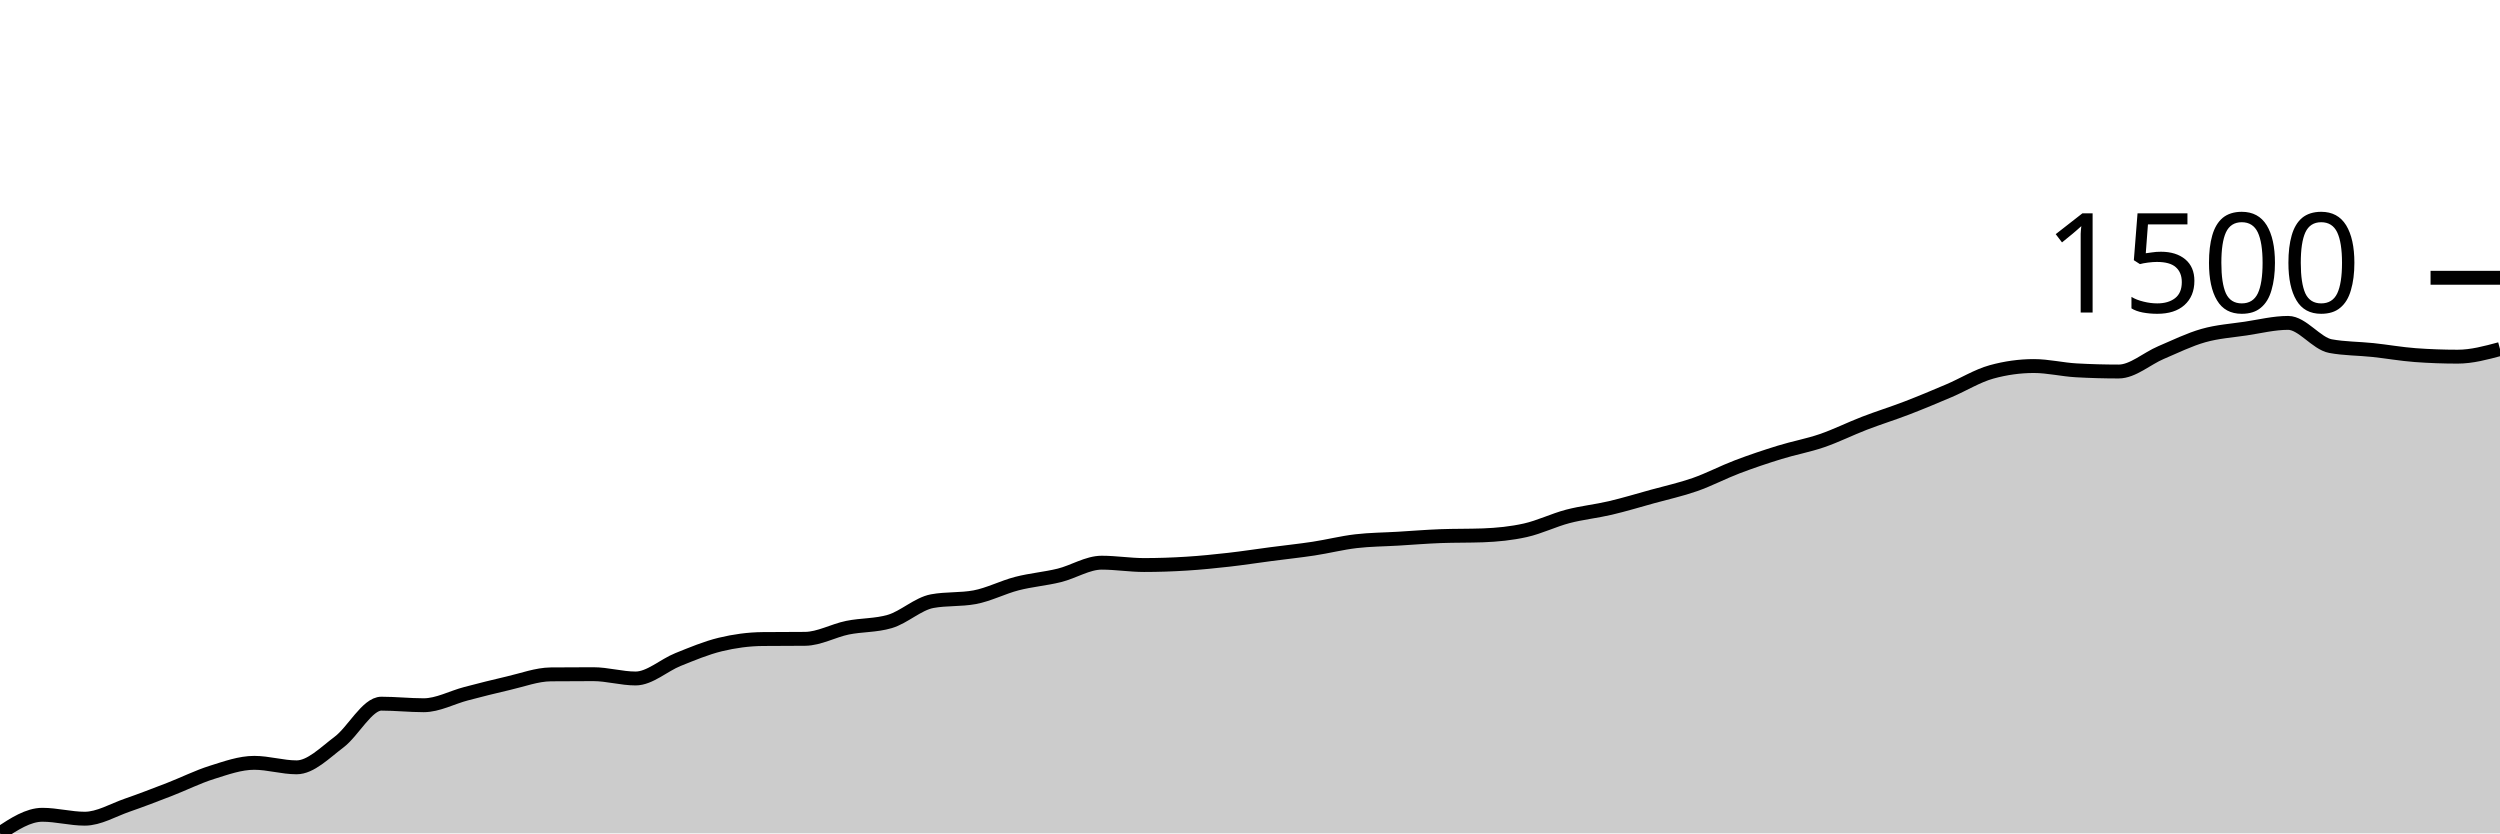
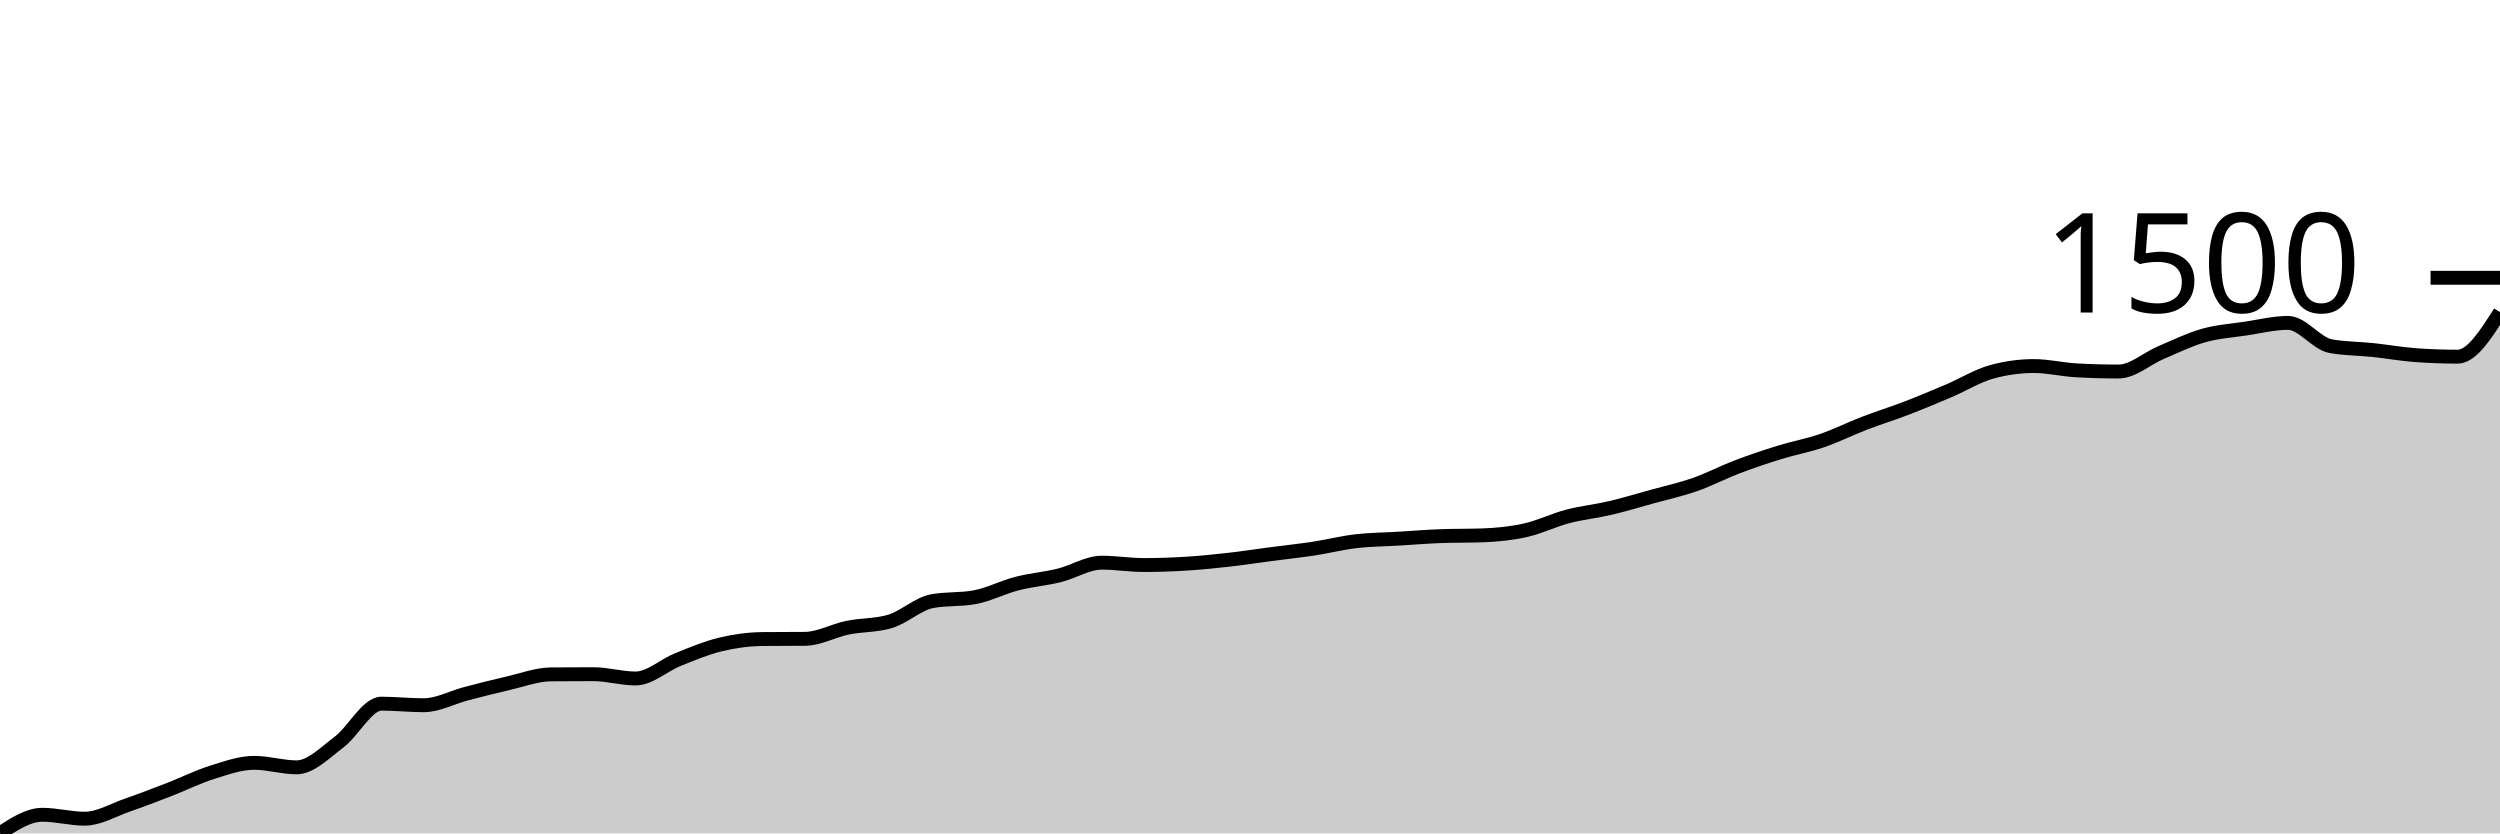
<svg xmlns="http://www.w3.org/2000/svg" viewBox="0 0 180 60">
  <g transform="translate(0,20)">
-     <path class="area" fill="rgba(0, 0, 0, 0.2)" d="M0,40C1.017,39.332,2.034,38.664,3.051,38.664C4.068,38.664,5.085,38.946,6.102,38.946C7.119,38.946,8.136,38.327,9.153,37.975C10.169,37.624,11.186,37.23,12.203,36.837C13.22,36.443,14.237,35.932,15.254,35.613C16.271,35.295,17.288,34.924,18.305,34.924C19.322,34.924,20.339,35.248,21.356,35.248C22.373,35.248,23.39,34.198,24.407,33.434C25.424,32.67,26.441,30.664,27.458,30.664C28.475,30.664,29.492,30.777,30.508,30.777C31.525,30.777,32.542,30.212,33.559,29.947C34.576,29.682,35.593,29.42,36.61,29.188C37.627,28.956,38.644,28.565,39.661,28.555C40.678,28.546,41.695,28.541,42.712,28.541C43.729,28.541,44.746,28.851,45.763,28.851C46.78,28.851,47.797,27.895,48.814,27.487C49.831,27.079,50.847,26.65,51.864,26.404C52.881,26.158,53.898,26.02,54.915,26.011C55.932,26.001,56.949,26.006,57.966,25.996C58.983,25.987,60,25.404,61.017,25.195C62.034,24.987,63.051,25.045,64.068,24.745C65.085,24.445,66.102,23.47,67.119,23.283C68.136,23.095,69.153,23.189,70.169,23.002C71.186,22.814,72.203,22.28,73.22,22.018C74.237,21.755,75.254,21.678,76.271,21.427C77.288,21.176,78.305,20.513,79.322,20.513C80.339,20.513,81.356,20.682,82.373,20.682C83.39,20.682,84.407,20.647,85.424,20.583C86.441,20.52,87.458,20.417,88.475,20.302C89.492,20.187,90.508,20.028,91.525,19.895C92.542,19.761,93.559,19.656,94.576,19.501C95.593,19.346,96.61,19.086,97.627,18.967C98.644,18.847,99.661,18.845,100.678,18.784C101.695,18.723,102.712,18.639,103.729,18.601C104.746,18.564,105.763,18.582,106.78,18.545C107.797,18.507,108.814,18.407,109.831,18.179C110.847,17.952,111.864,17.448,112.881,17.181C113.898,16.914,114.915,16.815,115.932,16.576C116.949,16.337,117.966,16.028,118.983,15.747C120,15.466,121.017,15.245,122.034,14.889C123.051,14.533,124.068,13.996,125.085,13.61C126.102,13.223,127.119,12.883,128.136,12.569C129.153,12.255,130.169,12.075,131.186,11.726C132.203,11.377,133.22,10.866,134.237,10.475C135.254,10.083,136.271,9.769,137.288,9.378C138.305,8.987,139.322,8.56,140.339,8.127C141.356,7.693,142.373,7.058,143.39,6.777C144.407,6.496,145.424,6.355,146.441,6.355C147.458,6.355,148.475,6.608,149.492,6.664C150.508,6.721,151.525,6.749,152.542,6.749C153.559,6.749,154.576,5.816,155.593,5.385C156.61,4.954,157.627,4.45,158.644,4.162C159.661,3.873,160.678,3.808,161.695,3.656C162.712,3.503,163.729,3.248,164.746,3.248C165.763,3.248,166.78,4.733,167.797,4.921C168.814,5.108,169.831,5.094,170.847,5.202C171.864,5.31,172.881,5.493,173.898,5.568C174.915,5.643,175.932,5.68,176.949,5.68C177.966,5.68,178.983,5.406,180,5.132L180,40C178.983,40,177.966,40,176.949,40C175.932,40,174.915,40,173.898,40C172.881,40,171.864,40,170.847,40C169.831,40,168.814,40,167.797,40C166.78,40,165.763,40,164.746,40C163.729,40,162.712,40,161.695,40C160.678,40,159.661,40,158.644,40C157.627,40,156.61,40,155.593,40C154.576,40,153.559,40,152.542,40C151.525,40,150.508,40,149.492,40C148.475,40,147.458,40,146.441,40C145.424,40,144.407,40,143.39,40C142.373,40,141.356,40,140.339,40C139.322,40,138.305,40,137.288,40C136.271,40,135.254,40,134.237,40C133.22,40,132.203,40,131.186,40C130.169,40,129.153,40,128.136,40C127.119,40,126.102,40,125.085,40C124.068,40,123.051,40,122.034,40C121.017,40,120,40,118.983,40C117.966,40,116.949,40,115.932,40C114.915,40,113.898,40,112.881,40C111.864,40,110.847,40,109.831,40C108.814,40,107.797,40,106.78,40C105.763,40,104.746,40,103.729,40C102.712,40,101.695,40,100.678,40C99.661,40,98.644,40,97.627,40C96.61,40,95.593,40,94.576,40C93.559,40,92.542,40,91.525,40C90.508,40,89.492,40,88.475,40C87.458,40,86.441,40,85.424,40C84.407,40,83.39,40,82.373,40C81.356,40,80.339,40,79.322,40C78.305,40,77.288,40,76.271,40C75.254,40,74.237,40,73.22,40C72.203,40,71.186,40,70.169,40C69.153,40,68.136,40,67.119,40C66.102,40,65.085,40,64.068,40C63.051,40,62.034,40,61.017,40C60,40,58.983,40,57.966,40C56.949,40,55.932,40,54.915,40C53.898,40,52.881,40,51.864,40C50.847,40,49.831,40,48.814,40C47.797,40,46.78,40,45.763,40C44.746,40,43.729,40,42.712,40C41.695,40,40.678,40,39.661,40C38.644,40,37.627,40,36.61,40C35.593,40,34.576,40,33.559,40C32.542,40,31.525,40,30.508,40C29.492,40,28.475,40,27.458,40C26.441,40,25.424,40,24.407,40C23.39,40,22.373,40,21.356,40C20.339,40,19.322,40,18.305,40C17.288,40,16.271,40,15.254,40C14.237,40,13.22,40,12.203,40C11.186,40,10.169,40,9.153,40C8.136,40,7.119,40,6.102,40C5.085,40,4.068,40,3.051,40C2.034,40,1.017,40,0,40Z" />
-     <path class="line" stroke="black" fill="none" d="M0,40C1.017,39.332,2.034,38.664,3.051,38.664C4.068,38.664,5.085,38.946,6.102,38.946C7.119,38.946,8.136,38.327,9.153,37.975C10.169,37.624,11.186,37.23,12.203,36.837C13.22,36.443,14.237,35.932,15.254,35.613C16.271,35.295,17.288,34.924,18.305,34.924C19.322,34.924,20.339,35.248,21.356,35.248C22.373,35.248,23.39,34.198,24.407,33.434C25.424,32.67,26.441,30.664,27.458,30.664C28.475,30.664,29.492,30.777,30.508,30.777C31.525,30.777,32.542,30.212,33.559,29.947C34.576,29.682,35.593,29.42,36.61,29.188C37.627,28.956,38.644,28.565,39.661,28.555C40.678,28.546,41.695,28.541,42.712,28.541C43.729,28.541,44.746,28.851,45.763,28.851C46.78,28.851,47.797,27.895,48.814,27.487C49.831,27.079,50.847,26.65,51.864,26.404C52.881,26.158,53.898,26.02,54.915,26.011C55.932,26.001,56.949,26.006,57.966,25.996C58.983,25.987,60,25.404,61.017,25.195C62.034,24.987,63.051,25.045,64.068,24.745C65.085,24.445,66.102,23.47,67.119,23.283C68.136,23.095,69.153,23.189,70.169,23.002C71.186,22.814,72.203,22.28,73.22,22.018C74.237,21.755,75.254,21.678,76.271,21.427C77.288,21.176,78.305,20.513,79.322,20.513C80.339,20.513,81.356,20.682,82.373,20.682C83.39,20.682,84.407,20.647,85.424,20.583C86.441,20.52,87.458,20.417,88.475,20.302C89.492,20.187,90.508,20.028,91.525,19.895C92.542,19.761,93.559,19.656,94.576,19.501C95.593,19.346,96.61,19.086,97.627,18.967C98.644,18.847,99.661,18.845,100.678,18.784C101.695,18.723,102.712,18.639,103.729,18.601C104.746,18.564,105.763,18.582,106.78,18.545C107.797,18.507,108.814,18.407,109.831,18.179C110.847,17.952,111.864,17.448,112.881,17.181C113.898,16.914,114.915,16.815,115.932,16.576C116.949,16.337,117.966,16.028,118.983,15.747C120,15.466,121.017,15.245,122.034,14.889C123.051,14.533,124.068,13.996,125.085,13.61C126.102,13.223,127.119,12.883,128.136,12.569C129.153,12.255,130.169,12.075,131.186,11.726C132.203,11.377,133.22,10.866,134.237,10.475C135.254,10.083,136.271,9.769,137.288,9.378C138.305,8.987,139.322,8.56,140.339,8.127C141.356,7.693,142.373,7.058,143.39,6.777C144.407,6.496,145.424,6.355,146.441,6.355C147.458,6.355,148.475,6.608,149.492,6.664C150.508,6.721,151.525,6.749,152.542,6.749C153.559,6.749,154.576,5.816,155.593,5.385C156.61,4.954,157.627,4.45,158.644,4.162C159.661,3.873,160.678,3.808,161.695,3.656C162.712,3.503,163.729,3.248,164.746,3.248C165.763,3.248,166.78,4.733,167.797,4.921C168.814,5.108,169.831,5.094,170.847,5.202C171.864,5.31,172.881,5.493,173.898,5.568C174.915,5.643,175.932,5.68,176.949,5.68C177.966,5.68,178.983,5.406,180,5.132" />
+     <path class="area" fill="rgba(0, 0, 0, 0.2)" d="M0,40C1.017,39.332,2.034,38.664,3.051,38.664C4.068,38.664,5.085,38.946,6.102,38.946C7.119,38.946,8.136,38.327,9.153,37.975C10.169,37.624,11.186,37.23,12.203,36.837C13.22,36.443,14.237,35.932,15.254,35.613C16.271,35.295,17.288,34.924,18.305,34.924C19.322,34.924,20.339,35.248,21.356,35.248C22.373,35.248,23.39,34.198,24.407,33.434C25.424,32.67,26.441,30.664,27.458,30.664C28.475,30.664,29.492,30.777,30.508,30.777C31.525,30.777,32.542,30.212,33.559,29.947C34.576,29.682,35.593,29.42,36.61,29.188C37.627,28.956,38.644,28.565,39.661,28.555C40.678,28.546,41.695,28.541,42.712,28.541C43.729,28.541,44.746,28.851,45.763,28.851C46.78,28.851,47.797,27.895,48.814,27.487C49.831,27.079,50.847,26.65,51.864,26.404C52.881,26.158,53.898,26.02,54.915,26.011C55.932,26.001,56.949,26.006,57.966,25.996C58.983,25.987,60,25.404,61.017,25.195C62.034,24.987,63.051,25.045,64.068,24.745C65.085,24.445,66.102,23.47,67.119,23.283C68.136,23.095,69.153,23.189,70.169,23.002C71.186,22.814,72.203,22.28,73.22,22.018C74.237,21.755,75.254,21.678,76.271,21.427C77.288,21.176,78.305,20.513,79.322,20.513C80.339,20.513,81.356,20.682,82.373,20.682C83.39,20.682,84.407,20.647,85.424,20.583C86.441,20.52,87.458,20.417,88.475,20.302C89.492,20.187,90.508,20.028,91.525,19.895C92.542,19.761,93.559,19.656,94.576,19.501C95.593,19.346,96.61,19.086,97.627,18.967C98.644,18.847,99.661,18.845,100.678,18.784C101.695,18.723,102.712,18.639,103.729,18.601C104.746,18.564,105.763,18.582,106.78,18.545C107.797,18.507,108.814,18.407,109.831,18.179C110.847,17.952,111.864,17.448,112.881,17.181C113.898,16.914,114.915,16.815,115.932,16.576C116.949,16.337,117.966,16.028,118.983,15.747C120,15.466,121.017,15.245,122.034,14.889C123.051,14.533,124.068,13.996,125.085,13.61C126.102,13.223,127.119,12.883,128.136,12.569C129.153,12.255,130.169,12.075,131.186,11.726C132.203,11.377,133.22,10.866,134.237,10.475C135.254,10.083,136.271,9.769,137.288,9.378C138.305,8.987,139.322,8.56,140.339,8.127C141.356,7.693,142.373,7.058,143.39,6.777C144.407,6.496,145.424,6.355,146.441,6.355C147.458,6.355,148.475,6.608,149.492,6.664C150.508,6.721,151.525,6.749,152.542,6.749C153.559,6.749,154.576,5.816,155.593,5.385C156.61,4.954,157.627,4.45,158.644,4.162C159.661,3.873,160.678,3.808,161.695,3.656C162.712,3.503,163.729,3.248,164.746,3.248C165.763,3.248,166.78,4.733,167.797,4.921C168.814,5.108,169.831,5.094,170.847,5.202C171.864,5.31,172.881,5.493,173.898,5.568C174.915,5.643,175.932,5.68,176.949,5.68C177.966,5.68,178.983,4.077,180,2.475L180,40C178.983,40,177.966,40,176.949,40C175.932,40,174.915,40,173.898,40C172.881,40,171.864,40,170.847,40C169.831,40,168.814,40,167.797,40C166.78,40,165.763,40,164.746,40C163.729,40,162.712,40,161.695,40C160.678,40,159.661,40,158.644,40C157.627,40,156.61,40,155.593,40C154.576,40,153.559,40,152.542,40C151.525,40,150.508,40,149.492,40C148.475,40,147.458,40,146.441,40C145.424,40,144.407,40,143.39,40C142.373,40,141.356,40,140.339,40C139.322,40,138.305,40,137.288,40C136.271,40,135.254,40,134.237,40C133.22,40,132.203,40,131.186,40C130.169,40,129.153,40,128.136,40C127.119,40,126.102,40,125.085,40C124.068,40,123.051,40,122.034,40C121.017,40,120,40,118.983,40C117.966,40,116.949,40,115.932,40C114.915,40,113.898,40,112.881,40C111.864,40,110.847,40,109.831,40C108.814,40,107.797,40,106.78,40C105.763,40,104.746,40,103.729,40C102.712,40,101.695,40,100.678,40C99.661,40,98.644,40,97.627,40C96.61,40,95.593,40,94.576,40C93.559,40,92.542,40,91.525,40C90.508,40,89.492,40,88.475,40C87.458,40,86.441,40,85.424,40C84.407,40,83.39,40,82.373,40C81.356,40,80.339,40,79.322,40C78.305,40,77.288,40,76.271,40C75.254,40,74.237,40,73.22,40C72.203,40,71.186,40,70.169,40C69.153,40,68.136,40,67.119,40C66.102,40,65.085,40,64.068,40C63.051,40,62.034,40,61.017,40C60,40,58.983,40,57.966,40C56.949,40,55.932,40,54.915,40C53.898,40,52.881,40,51.864,40C50.847,40,49.831,40,48.814,40C47.797,40,46.78,40,45.763,40C44.746,40,43.729,40,42.712,40C41.695,40,40.678,40,39.661,40C38.644,40,37.627,40,36.61,40C35.593,40,34.576,40,33.559,40C32.542,40,31.525,40,30.508,40C29.492,40,28.475,40,27.458,40C26.441,40,25.424,40,24.407,40C23.39,40,22.373,40,21.356,40C20.339,40,19.322,40,18.305,40C17.288,40,16.271,40,15.254,40C14.237,40,13.22,40,12.203,40C11.186,40,10.169,40,9.153,40C8.136,40,7.119,40,6.102,40C5.085,40,4.068,40,3.051,40C2.034,40,1.017,40,0,40Z" />
+     <path class="line" stroke="black" fill="none" d="M0,40C1.017,39.332,2.034,38.664,3.051,38.664C4.068,38.664,5.085,38.946,6.102,38.946C7.119,38.946,8.136,38.327,9.153,37.975C10.169,37.624,11.186,37.23,12.203,36.837C13.22,36.443,14.237,35.932,15.254,35.613C16.271,35.295,17.288,34.924,18.305,34.924C19.322,34.924,20.339,35.248,21.356,35.248C22.373,35.248,23.39,34.198,24.407,33.434C25.424,32.67,26.441,30.664,27.458,30.664C28.475,30.664,29.492,30.777,30.508,30.777C31.525,30.777,32.542,30.212,33.559,29.947C34.576,29.682,35.593,29.42,36.61,29.188C37.627,28.956,38.644,28.565,39.661,28.555C40.678,28.546,41.695,28.541,42.712,28.541C43.729,28.541,44.746,28.851,45.763,28.851C46.78,28.851,47.797,27.895,48.814,27.487C49.831,27.079,50.847,26.65,51.864,26.404C52.881,26.158,53.898,26.02,54.915,26.011C55.932,26.001,56.949,26.006,57.966,25.996C58.983,25.987,60,25.404,61.017,25.195C62.034,24.987,63.051,25.045,64.068,24.745C65.085,24.445,66.102,23.47,67.119,23.283C68.136,23.095,69.153,23.189,70.169,23.002C71.186,22.814,72.203,22.28,73.22,22.018C74.237,21.755,75.254,21.678,76.271,21.427C77.288,21.176,78.305,20.513,79.322,20.513C80.339,20.513,81.356,20.682,82.373,20.682C83.39,20.682,84.407,20.647,85.424,20.583C86.441,20.52,87.458,20.417,88.475,20.302C89.492,20.187,90.508,20.028,91.525,19.895C92.542,19.761,93.559,19.656,94.576,19.501C95.593,19.346,96.61,19.086,97.627,18.967C98.644,18.847,99.661,18.845,100.678,18.784C101.695,18.723,102.712,18.639,103.729,18.601C104.746,18.564,105.763,18.582,106.78,18.545C107.797,18.507,108.814,18.407,109.831,18.179C110.847,17.952,111.864,17.448,112.881,17.181C113.898,16.914,114.915,16.815,115.932,16.576C116.949,16.337,117.966,16.028,118.983,15.747C120,15.466,121.017,15.245,122.034,14.889C123.051,14.533,124.068,13.996,125.085,13.61C126.102,13.223,127.119,12.883,128.136,12.569C129.153,12.255,130.169,12.075,131.186,11.726C132.203,11.377,133.22,10.866,134.237,10.475C135.254,10.083,136.271,9.769,137.288,9.378C138.305,8.987,139.322,8.56,140.339,8.127C141.356,7.693,142.373,7.058,143.39,6.777C144.407,6.496,145.424,6.355,146.441,6.355C147.458,6.355,148.475,6.608,149.492,6.664C150.508,6.721,151.525,6.749,152.542,6.749C153.559,6.749,154.576,5.816,155.593,5.385C156.61,4.954,157.627,4.45,158.644,4.162C159.661,3.873,160.678,3.808,161.695,3.656C162.712,3.503,163.729,3.248,164.746,3.248C165.763,3.248,166.78,4.733,167.797,4.921C168.814,5.108,169.831,5.094,170.847,5.202C171.864,5.31,172.881,5.493,173.898,5.568C174.915,5.643,175.932,5.68,176.949,5.68C177.966,5.68,178.983,4.077,180,2.475" />
    <path class="axis-ceiling" stroke-width="1" stroke="black" fill="none" d="M175,0L180,0" />
    <text class="axis-ceiling-label" font-family="sans-serif" text-anchor="end" font-size="10px" x="170" y="2.5">1500</text>
  </g>
</svg>
